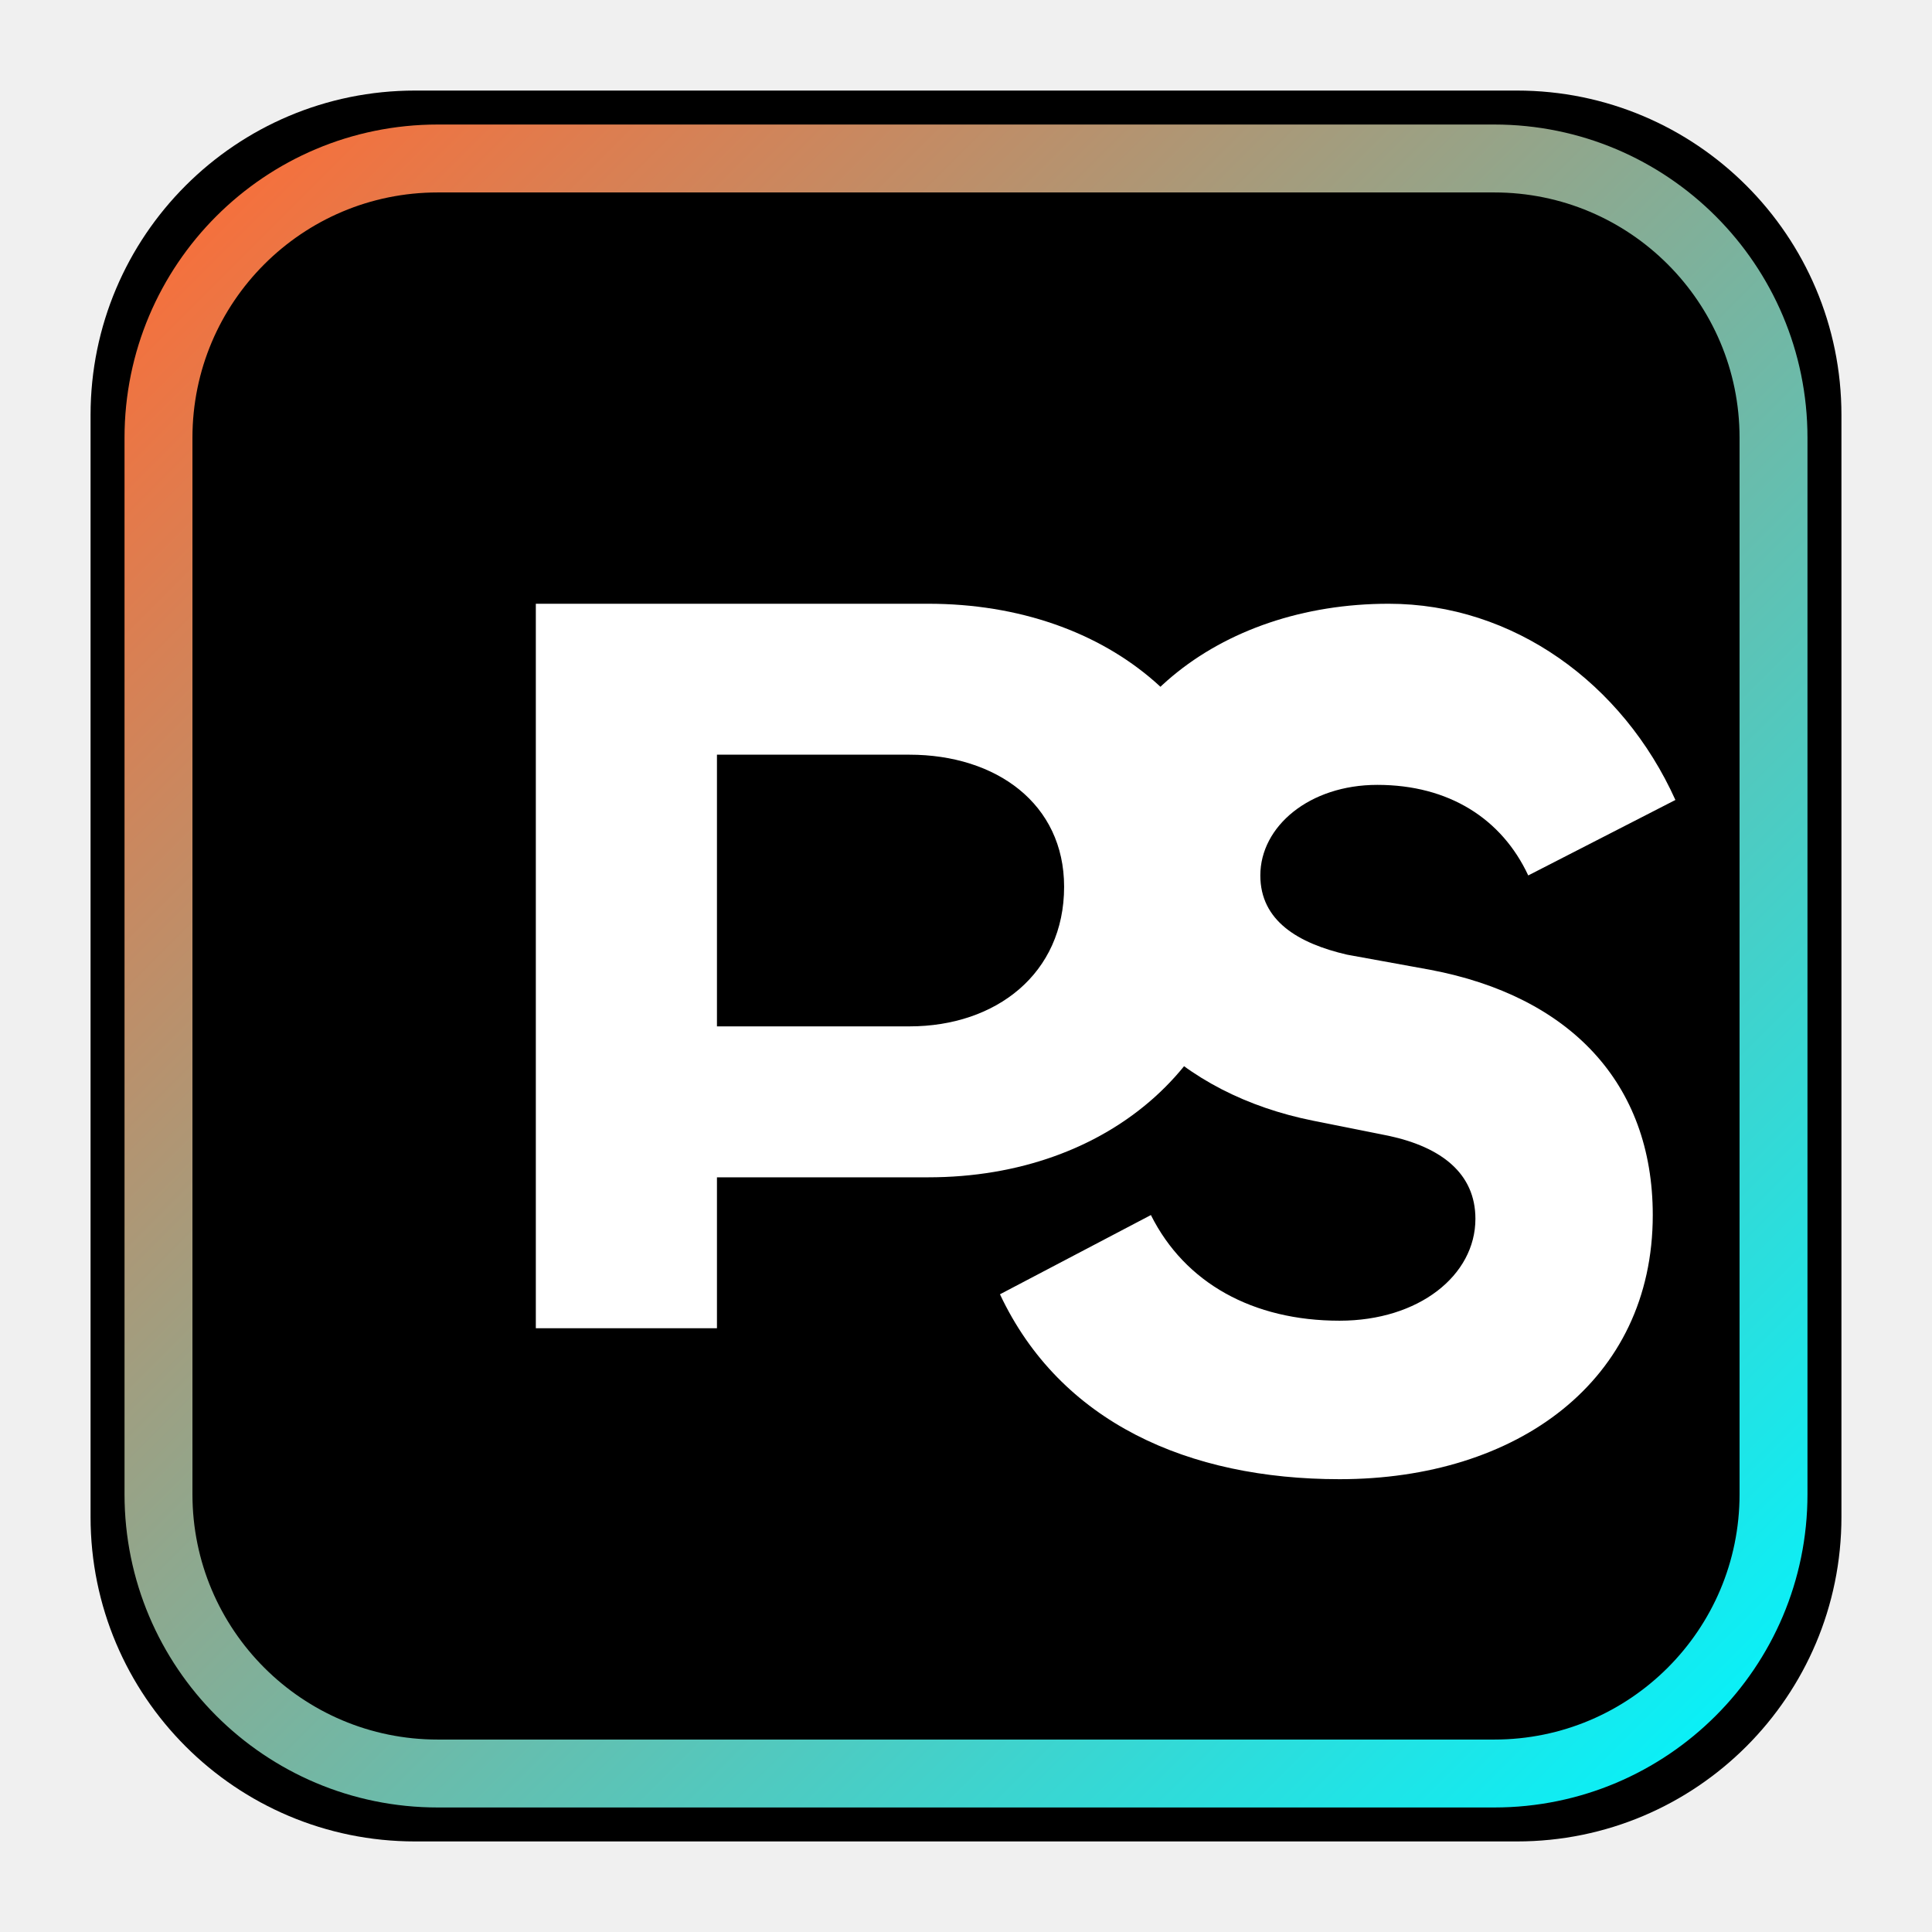
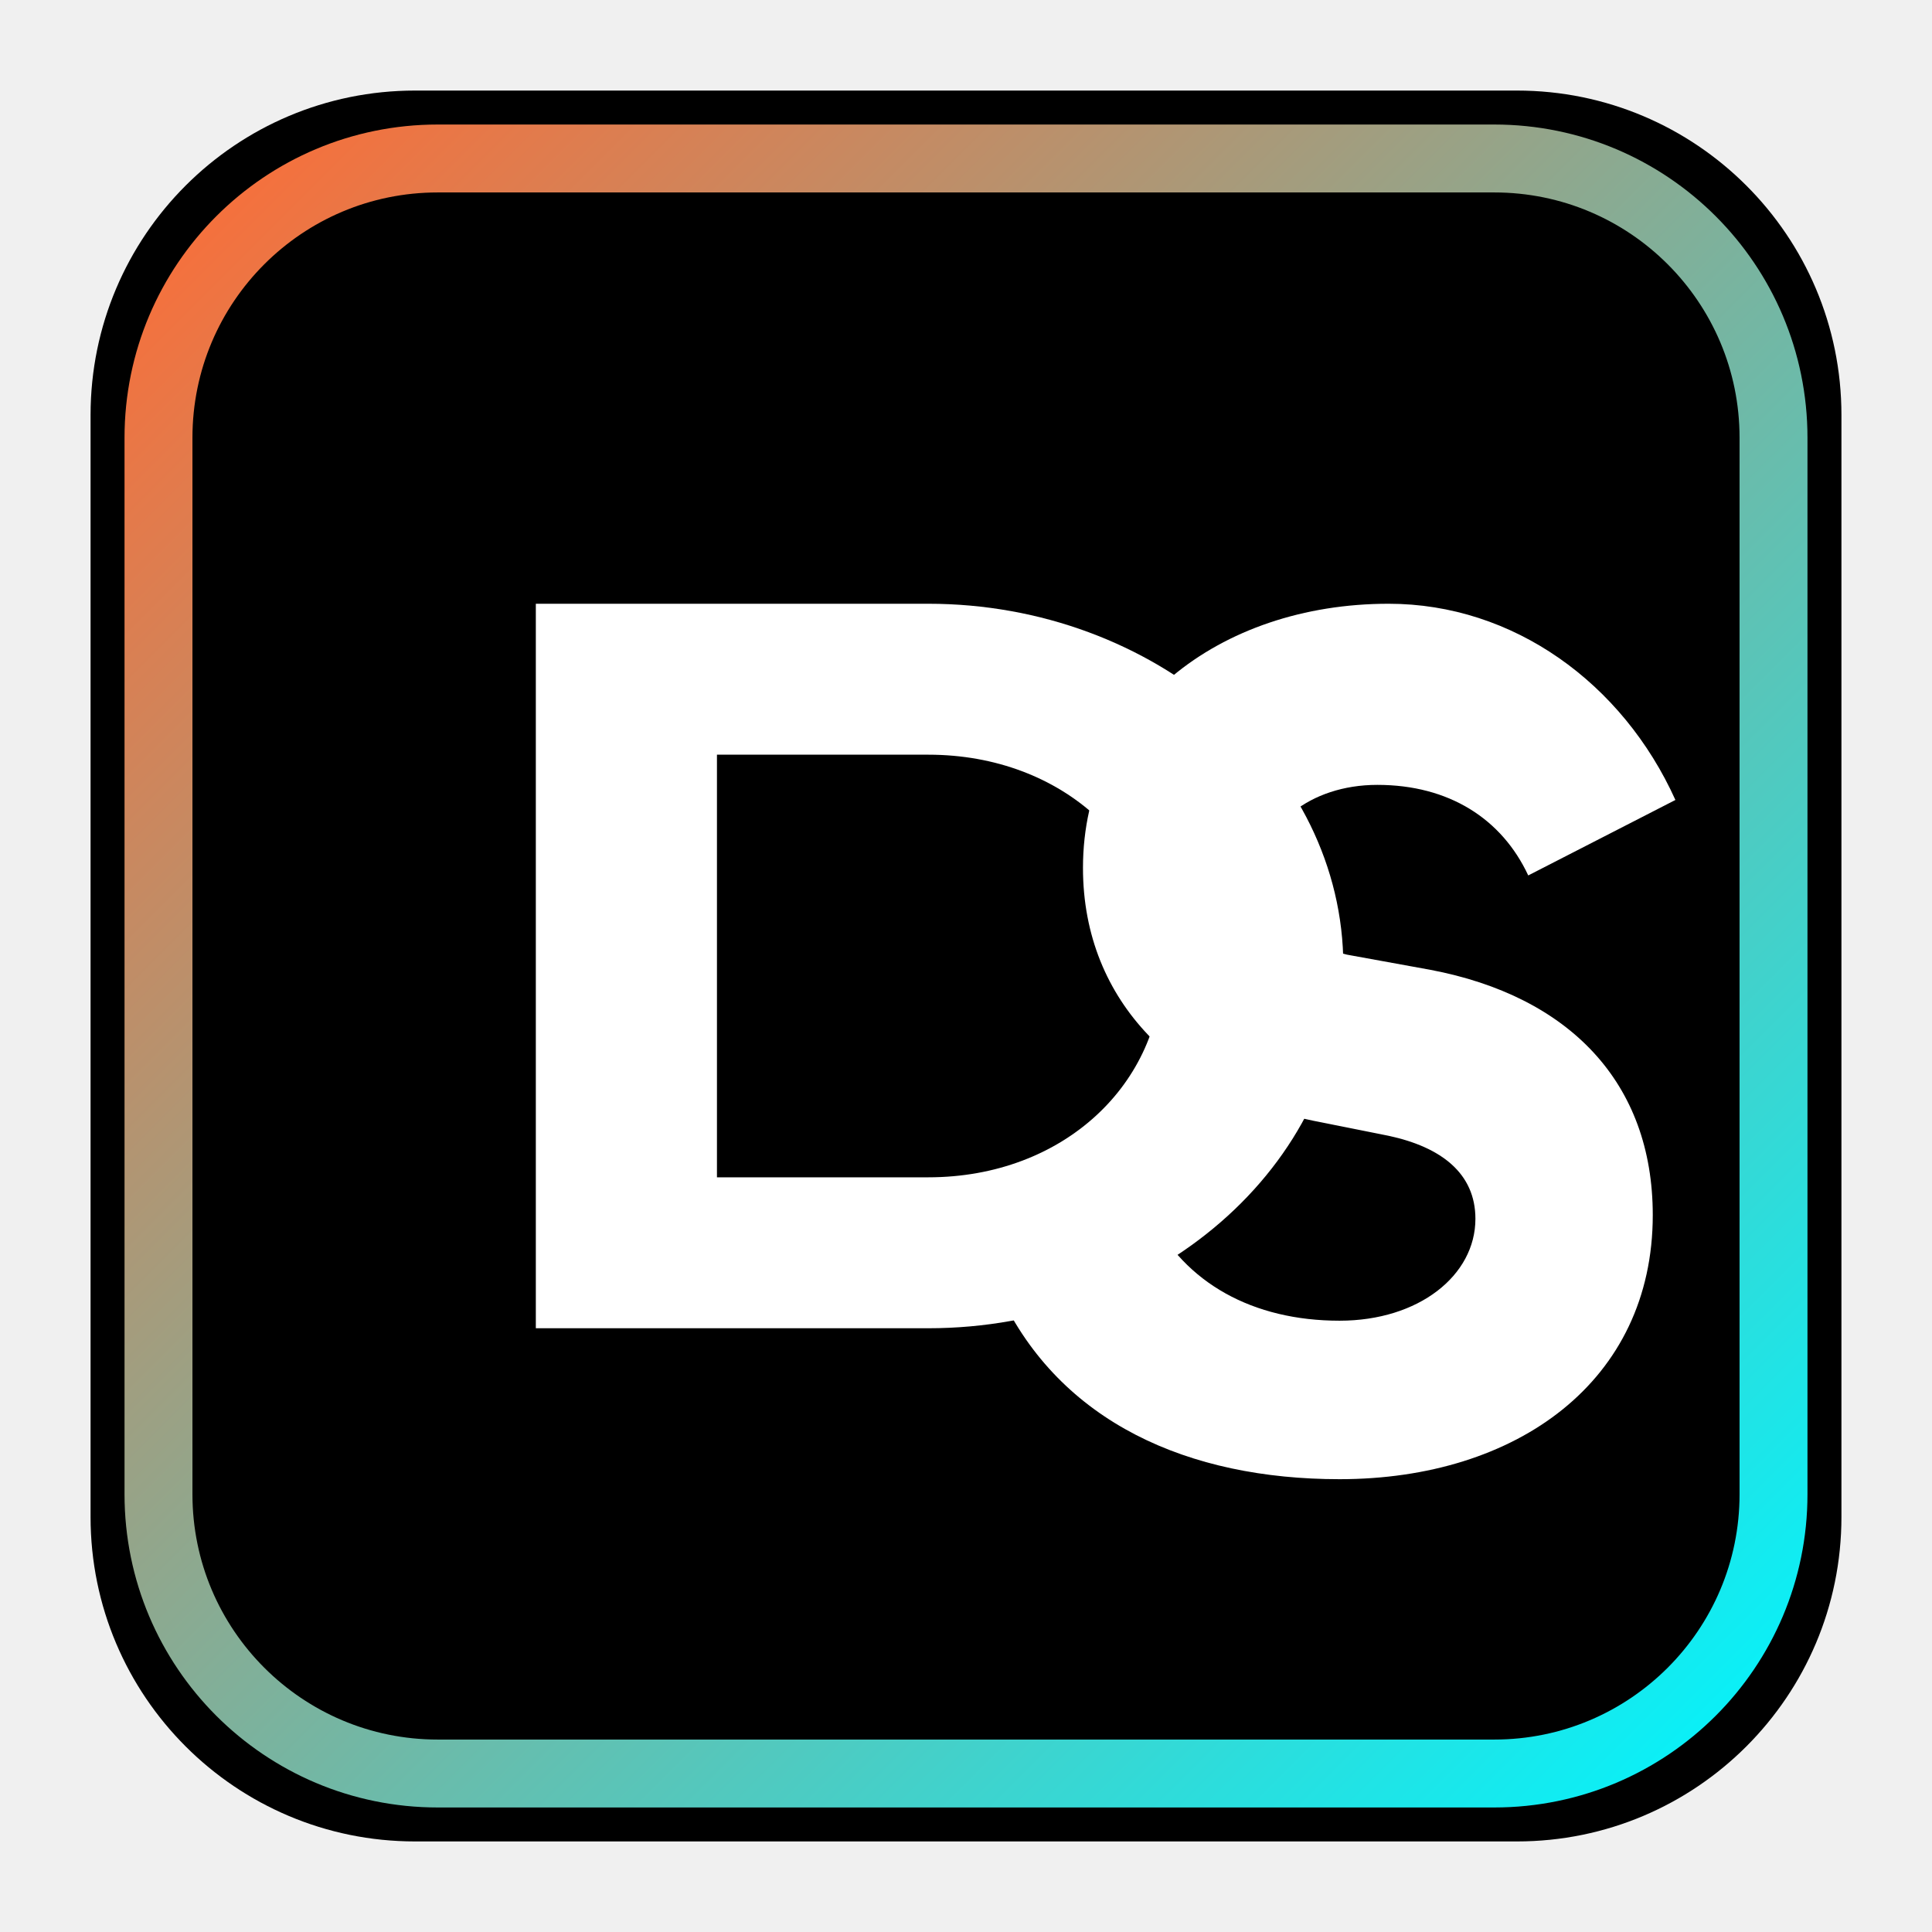
<svg xmlns="http://www.w3.org/2000/svg" width="512" height="512" viewBox="0 0 512 512" role="img" aria-labelledby="title desc">
  <defs>
    <linearGradient id="accent" x1="0" y1="0" x2="1" y2="1">
      <stop offset="0%" stop-color="#FF6B35" />
      <stop offset="100%" stop-color="#00F5FF" />
    </linearGradient>
  </defs>
  <rect x="24" y="24" width="464" height="464" rx="86" fill="#000000" />
  <rect x="42" y="42" width="428" height="428" rx="74" fill="none" stroke="url(#accent)" stroke-width="18" />
-   <path d="M142 352V160H246C294 160 330 190 330 235C330 281 294 312 246 312H190V352H142ZM190 272H241C264 272 282 258 282 235C282 213 264 200 241 200H190V272Z" fill="#FFFFFF" />
+   <path d="M142 352V160H246C306 160 356 203 356 256C356 309 306 352 246 352H142ZM190 200H246C282 200 308 225 308 256C308 287 282 312 246 312H190Z" fill="#FFFFFF" fill-rule="evenodd" />
  <path d="M368 160C323 160 287 188 287 230C287 266 313 290 348 297L368 301C382 304 391 311 391 323C391 338 376 350 355 350C332 350 314 340 305 322L265 343C281 377 315 392 355 392C402 392 438 366 438 322C438 287 416 264 379 257L357 253C344 250 334 244 334 232C334 219 347 208 365 208C384 208 398 217 405 232L444 212C430 181 401 160 368 160Z" fill="#FFFFFF" />
</svg>
